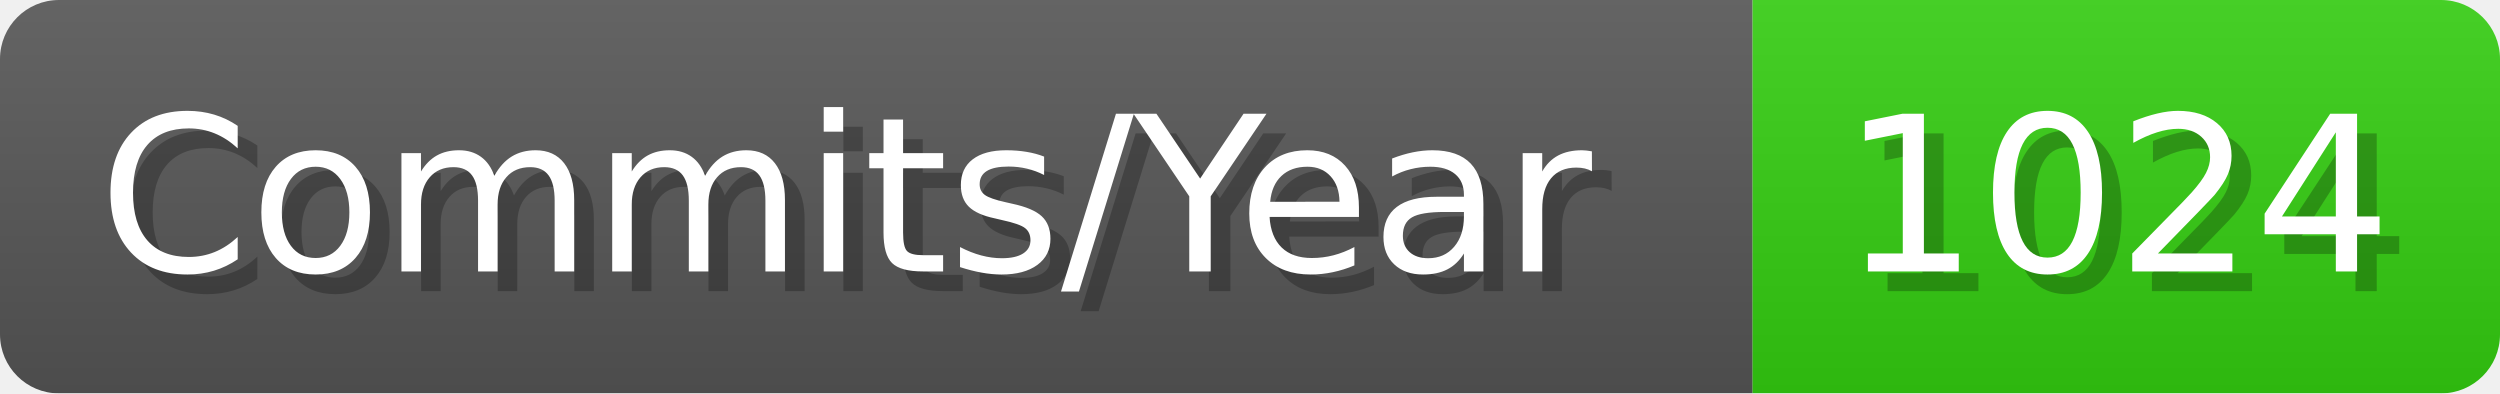
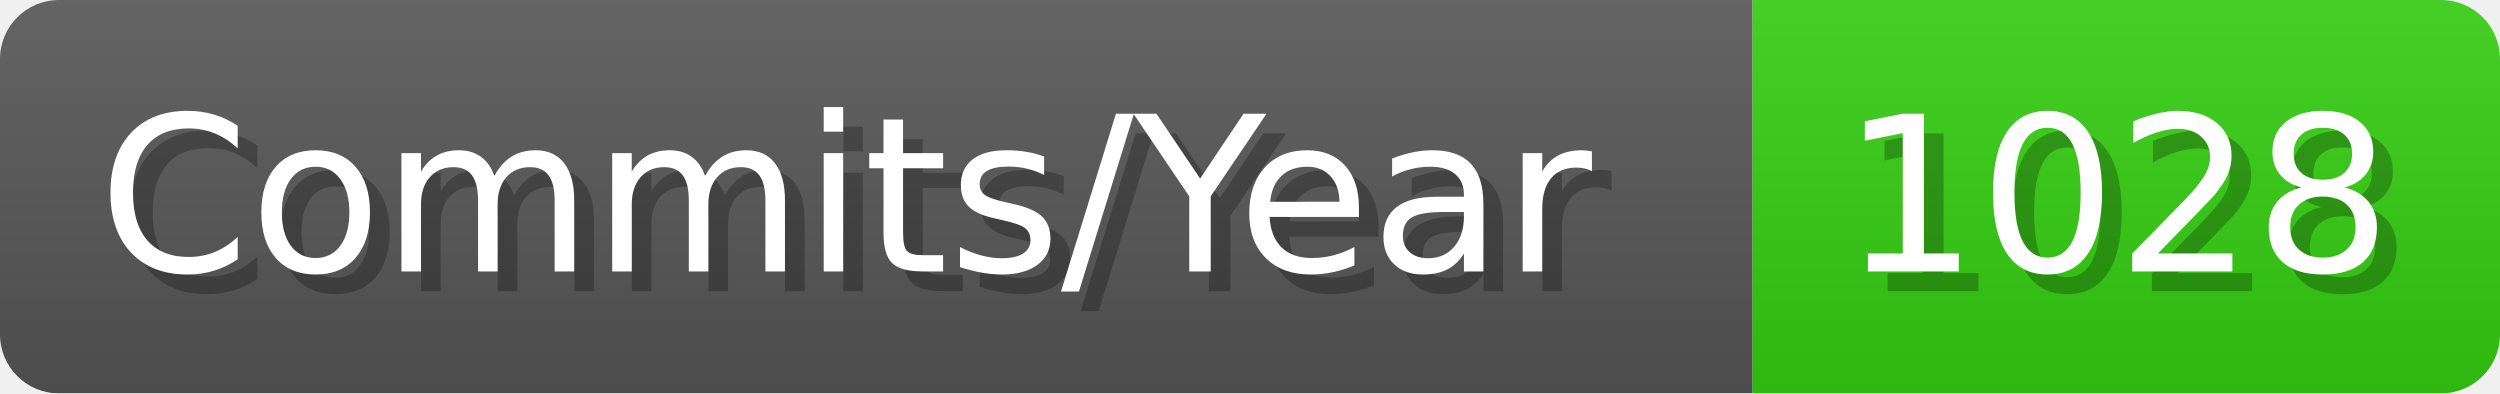
- <svg xmlns="http://www.w3.org/2000/svg" width="127.1" height="20" viewBox="0 0 1271 200" role="img" aria-label="Commits/Year: 1024">
+ <svg xmlns="http://www.w3.org/2000/svg" width="127.1" height="20" viewBox="0 0 1271 200" role="img" aria-label="Commits/Year: 1028">
  <linearGradient id="aUPdi" x2="0" y2="100%">
    <stop offset="0" stop-opacity=".1" stop-color="#EEE" />
    <stop offset="1" stop-opacity=".1" />
  </linearGradient>
  <mask id="WfAiQ">
    <rect width="1271" height="200" rx="30" fill="#FFF" />
  </mask>
  <g mask="url(#WfAiQ)">
    <rect width="891" height="200" fill="#555" />
    <rect width="380" height="200" fill="#3C1" x="891" />
    <rect width="1271" height="200" fill="url(#aUPdi)" />
  </g>
  <g aria-hidden="true" fill="#fff" text-anchor="start" font-family="Verdana,DejaVu Sans,sans-serif" font-size="110">
    <text x="60" y="148" textLength="791" fill="#000" opacity="0.25">Commits/Year</text>
    <text x="50" y="138" textLength="791">Commits/Year</text>
-     <text x="946" y="148" textLength="280" fill="#000" opacity="0.25">1024</text>
-     <text x="936" y="138" textLength="280">1024</text>
+     <text x="946" y="148" textLength="280" fill="#000" opacity="0.25">1028</text>
+     <text x="936" y="138" textLength="280">1028</text>
  </g>
</svg>
